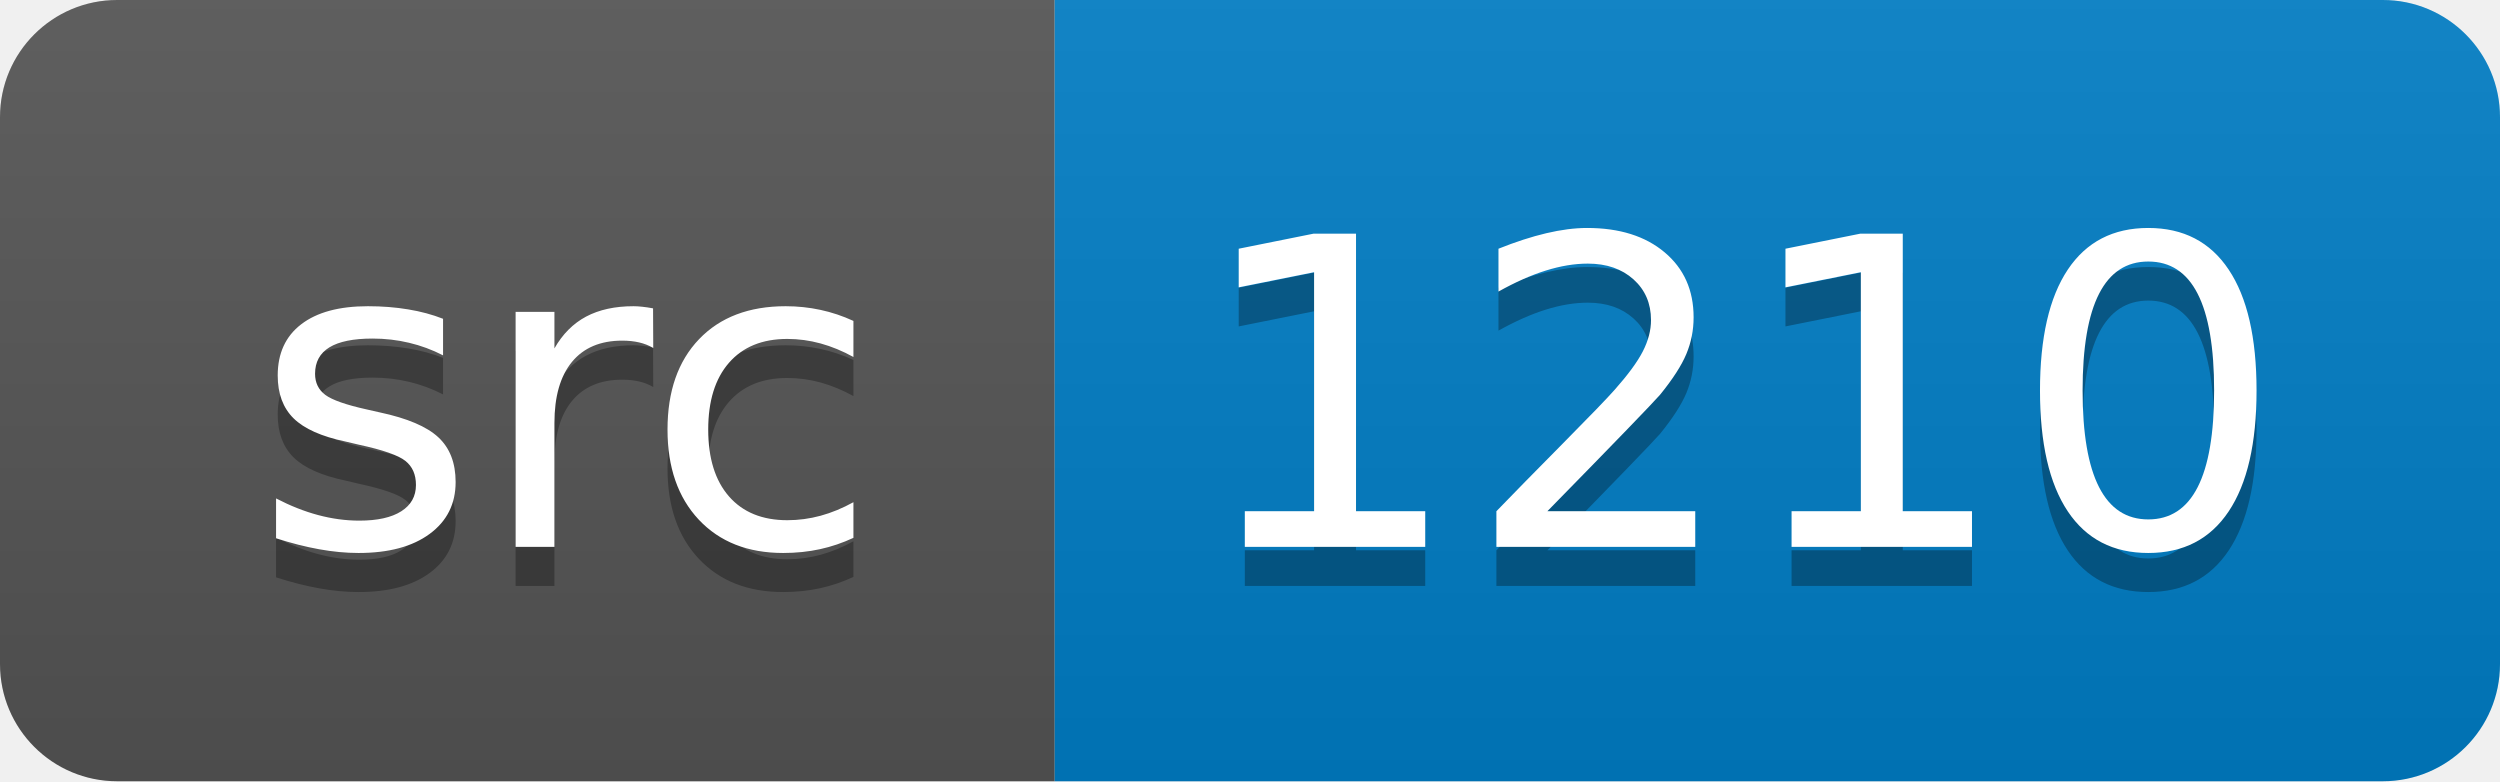
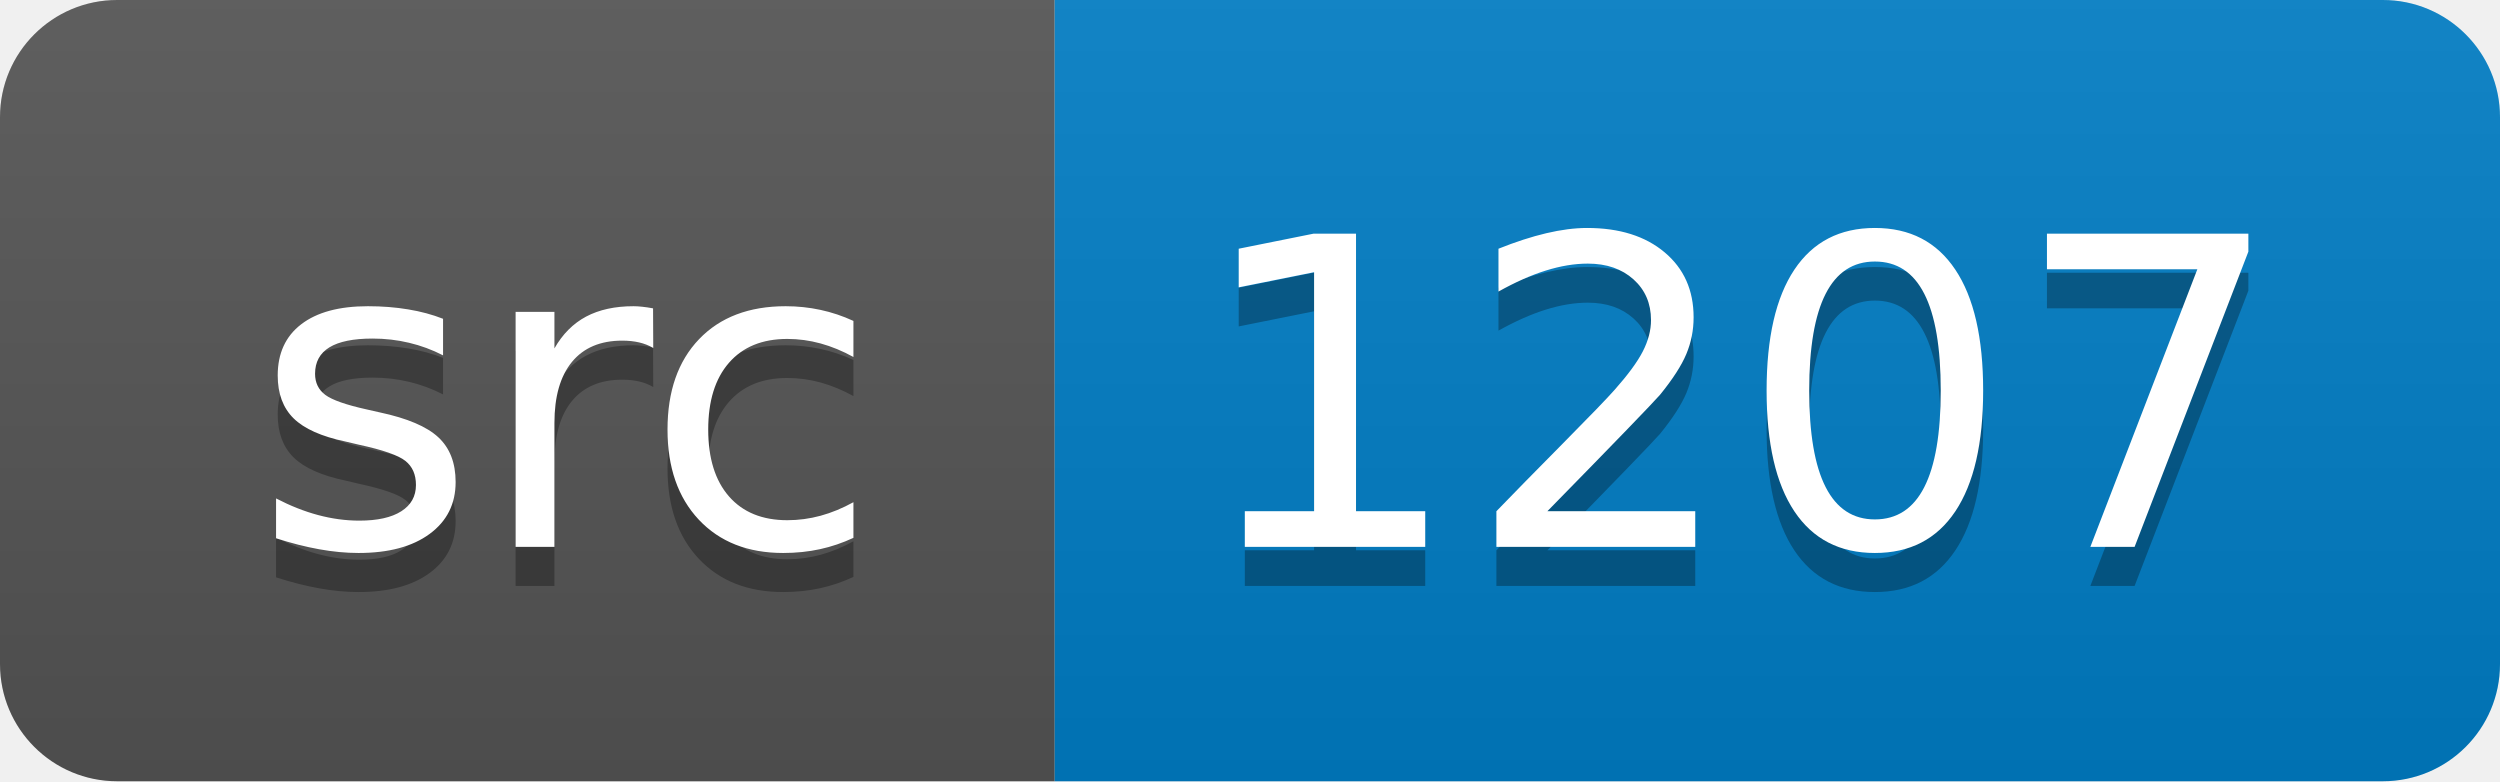
<svg xmlns="http://www.w3.org/2000/svg" width="64" height="20">
  <linearGradient id="smooth" x2="0" y2="100%">
    <stop offset="0" stop-color="#bbb" stop-opacity=".1" />
    <stop offset="1" stop-opacity=".1" />
  </linearGradient>
  <clipPath id="round">
    <rect width="64" height="20" rx="3" fill="#fff" />
  </clipPath>
  <g clip-path="url(#round)">
    <rect width="27" height="20" fill="#555" />
    <rect x="27" width="37" height="20" fill="#007ec6" />
    <rect width="64" height="20" fill="url(#smooth)" />
  </g>
  <g fill="#fff" text-anchor="middle" font-family="DejaVu Sans,Verdana,Geneva,sans-serif" font-size="110">
    <text x="145" y="150" fill="#010101" fill-opacity=".3" transform="scale(0.1)" textLength="170" lengthAdjust="spacing">src</text>
    <text x="145" y="140" transform="scale(0.1)" textLength="170" lengthAdjust="spacing">src</text>
-     <text x="445" y="150" fill="#010101" fill-opacity=".3" transform="scale(0.1)" textLength="270" lengthAdjust="spacing">1210</text>
-     <text x="445" y="140" transform="scale(0.1)" textLength="270" lengthAdjust="spacing">1210</text>
+     <text x="445" y="150" fill="#010101" fill-opacity=".3" transform="scale(0.1)" textLength="270" lengthAdjust="spacing">1207</text>
+     <text x="445" y="140" transform="scale(0.1)" textLength="270" lengthAdjust="spacing">1207</text>
  </g>
</svg>
